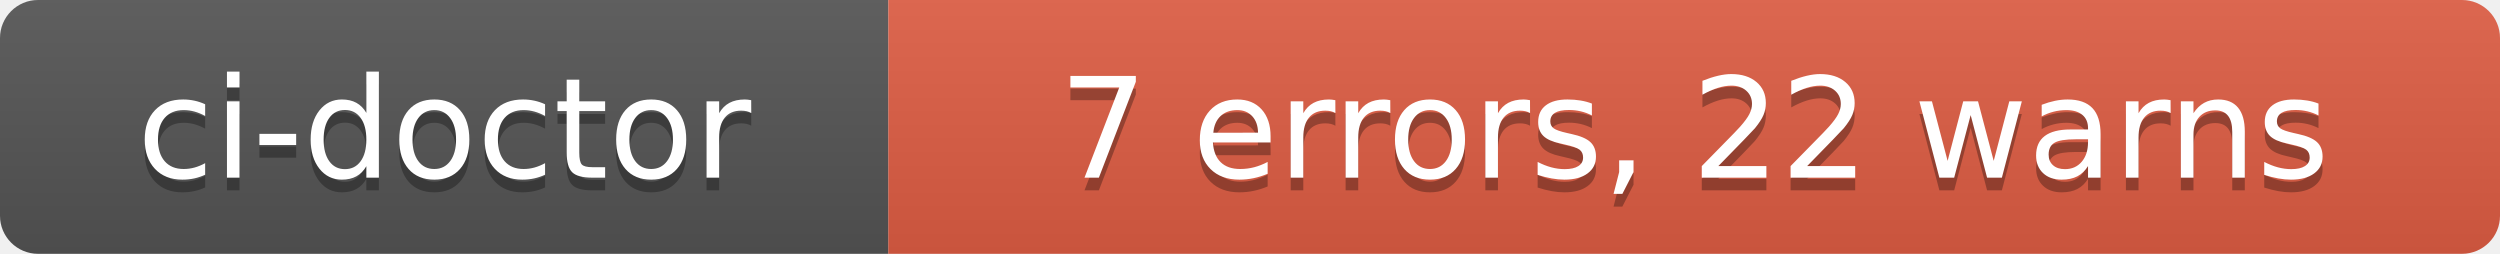
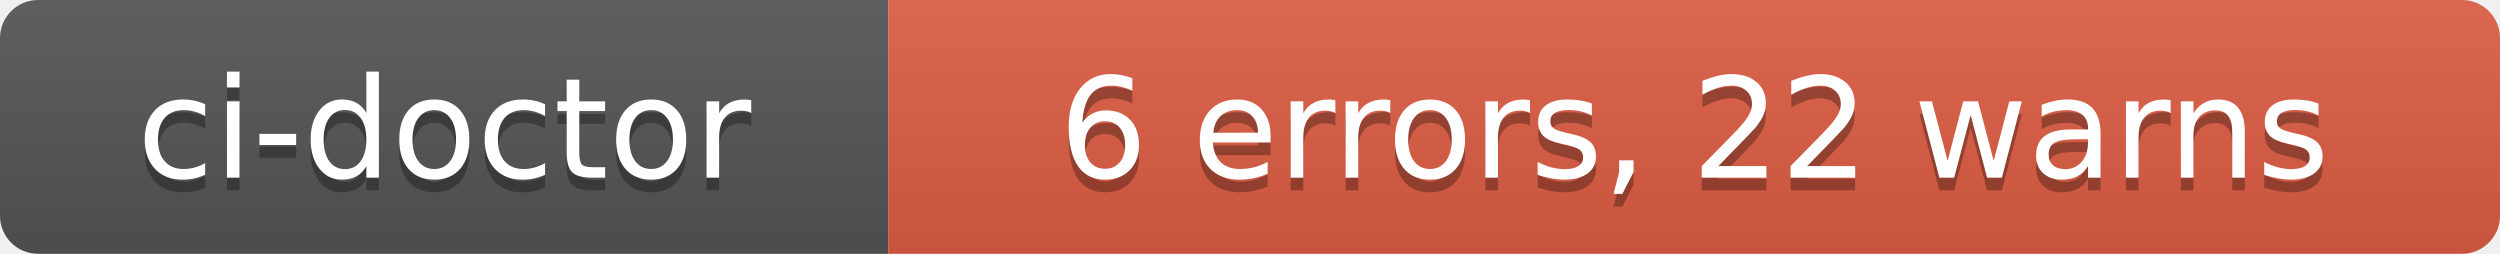
- <svg xmlns="http://www.w3.org/2000/svg" width="197" height="20" role="img" aria-label="ci-doctor: 7 errors, 22 warns">
+ <svg xmlns="http://www.w3.org/2000/svg" width="197" height="20" role="img" aria-label="ci-doctor: 6 errors, 22 warns">
  <linearGradient id="s" x2="0" y2="100%">
    <stop offset="0" stop-color="#bbb" stop-opacity=".1" />
    <stop offset="1" stop-opacity=".1" />
  </linearGradient>
  <clipPath id="r">
    <rect width="197" height="20" rx="3" fill="#fff" />
  </clipPath>
  <g clip-path="url(#r)">
    <rect width="70" height="20" fill="#555" />
    <rect x="70" width="127" height="20" fill="#e05d44" />
    <rect width="197" height="20" fill="url(#s)" />
  </g>
  <g fill="#fff" text-anchor="middle" font-family="Verdana,Geneva,DejaVu Sans,sans-serif" text-rendering="geometricPrecision" font-size="110">
    <text aria-hidden="true" x="350" y="150" fill="#010101" fill-opacity=".3" transform="scale(.1)" textLength="580">ci-doctor</text>
    <text x="350" y="140" transform="scale(.1)" fill="#fff" textLength="580">ci-doctor</text>
-     <text aria-hidden="true" x="1335" y="150" fill="#010101" fill-opacity=".3" transform="scale(.1)" textLength="1150">7 errors, 22 warns</text>
-     <text x="1335" y="140" transform="scale(.1)" fill="#fff" textLength="1150">7 errors, 22 warns</text>
+     <text aria-hidden="true" x="1335" y="150" fill="#010101" fill-opacity=".3" transform="scale(.1)" textLength="1150">6 errors, 22 warns</text>
+     <text x="1335" y="140" transform="scale(.1)" fill="#fff" textLength="1150">6 errors, 22 warns</text>
  </g>
</svg>
